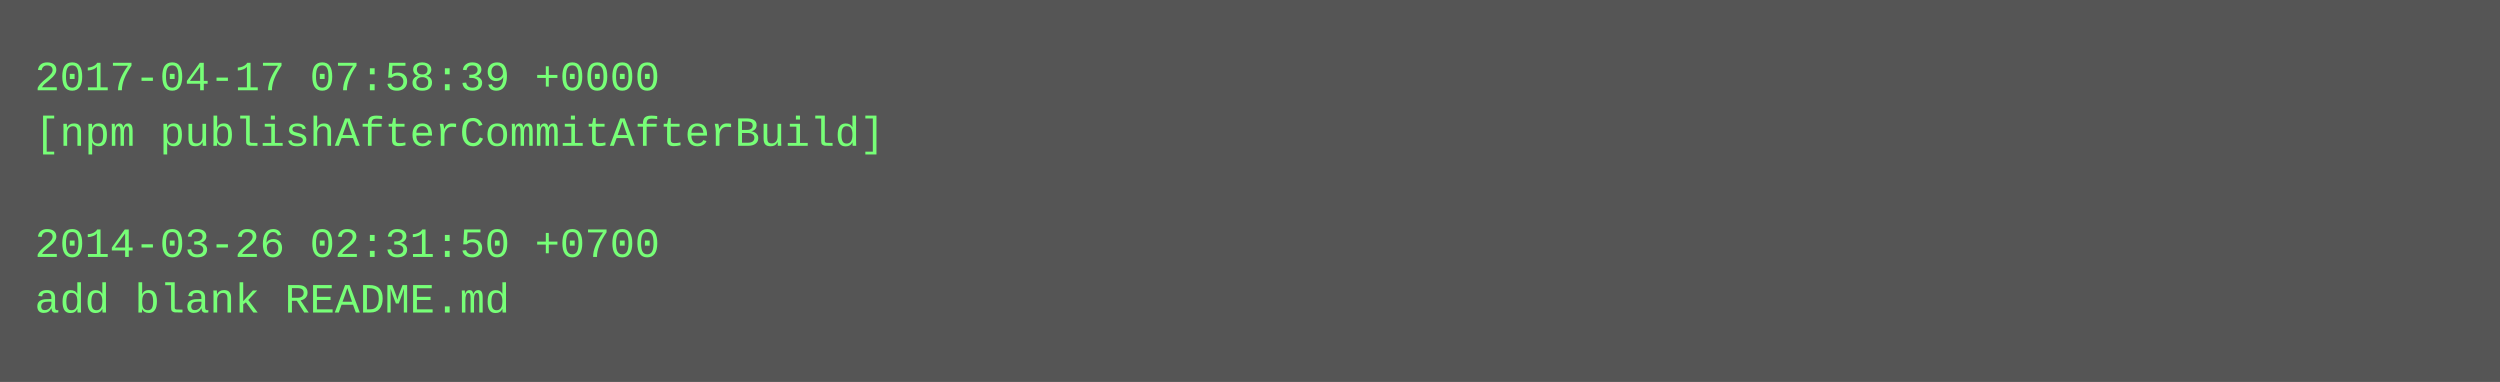
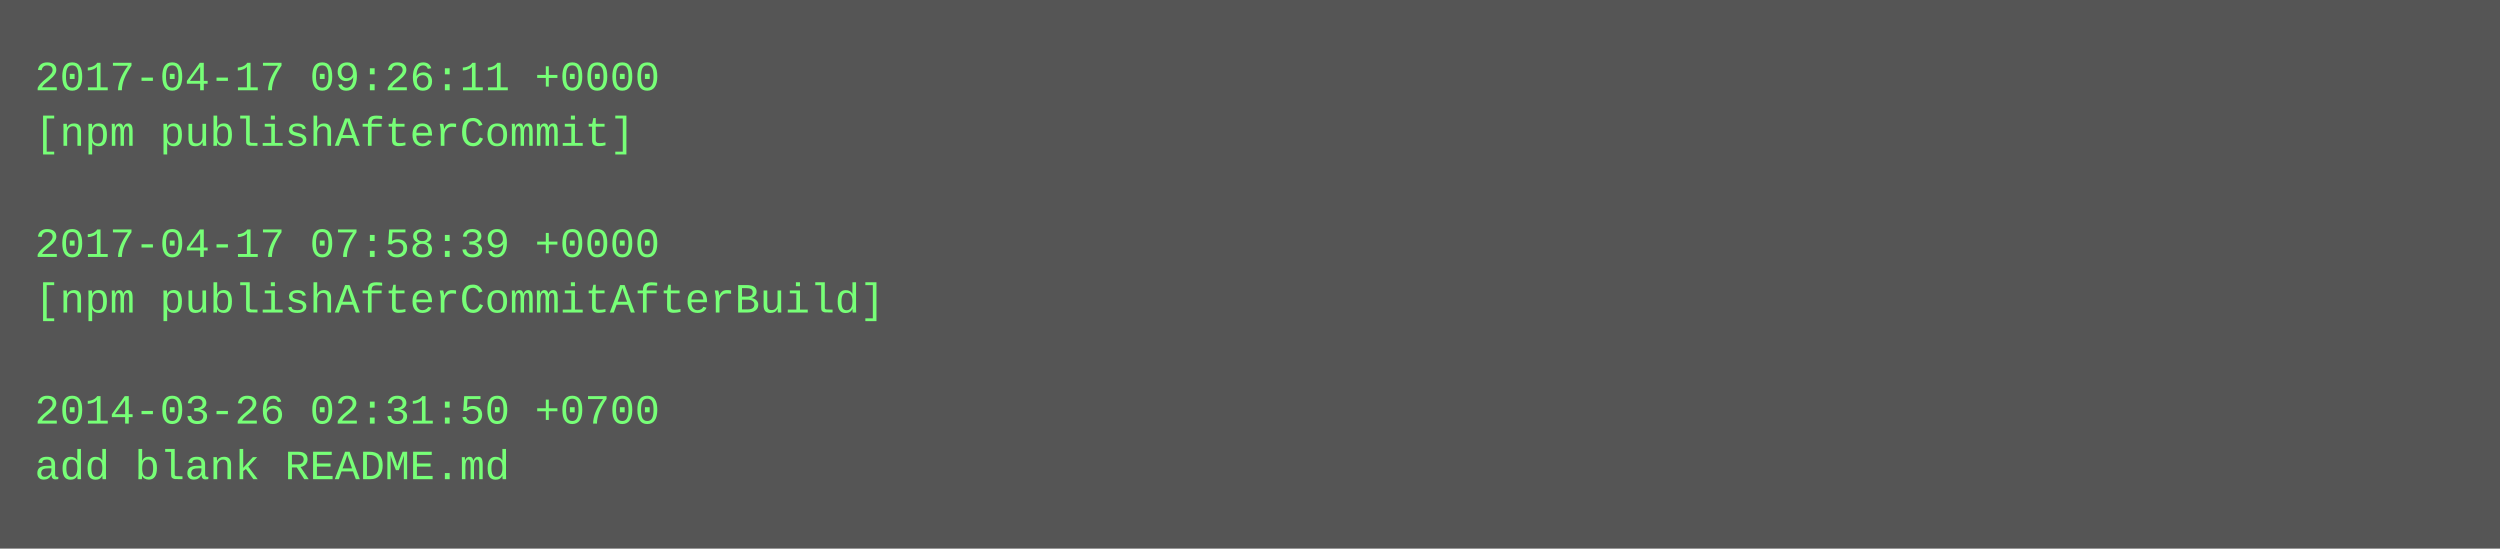
- <svg xmlns="http://www.w3.org/2000/svg" height="110" width="720">
-   <rect height="110" fill="#555" width="720" />
+ <svg xmlns="http://www.w3.org/2000/svg" height="158" width="720">
+   <rect height="158" fill="#555" width="720" />
  <text fill="#7f7" font-family="Courier New" font-size="12" xml:space="preserve">
-     <tspan x="10" y="26">2017-04-17 07:58:39 +0000</tspan>
-     <tspan x="10" y="42">[npm publishAfterCommitAfterBuild]</tspan>
+     <tspan x="10" y="26">2017-04-17 09:26:11 +0000</tspan>
+     <tspan x="10" y="42">[npm publishAfterCommit]</tspan>
    <tspan x="10" y="58" />
-     <tspan x="10" y="74">2014-03-26 02:31:50 +0700</tspan>
-     <tspan x="10" y="90">add blank README.md</tspan>
+     <tspan x="10" y="74">2017-04-17 07:58:39 +0000</tspan>
+     <tspan x="10" y="90">[npm publishAfterCommitAfterBuild]</tspan>
+     <tspan x="10" y="106" />
+     <tspan x="10" y="122">2014-03-26 02:31:50 +0700</tspan>
+     <tspan x="10" y="138">add blank README.md</tspan>
  </text>
</svg>
